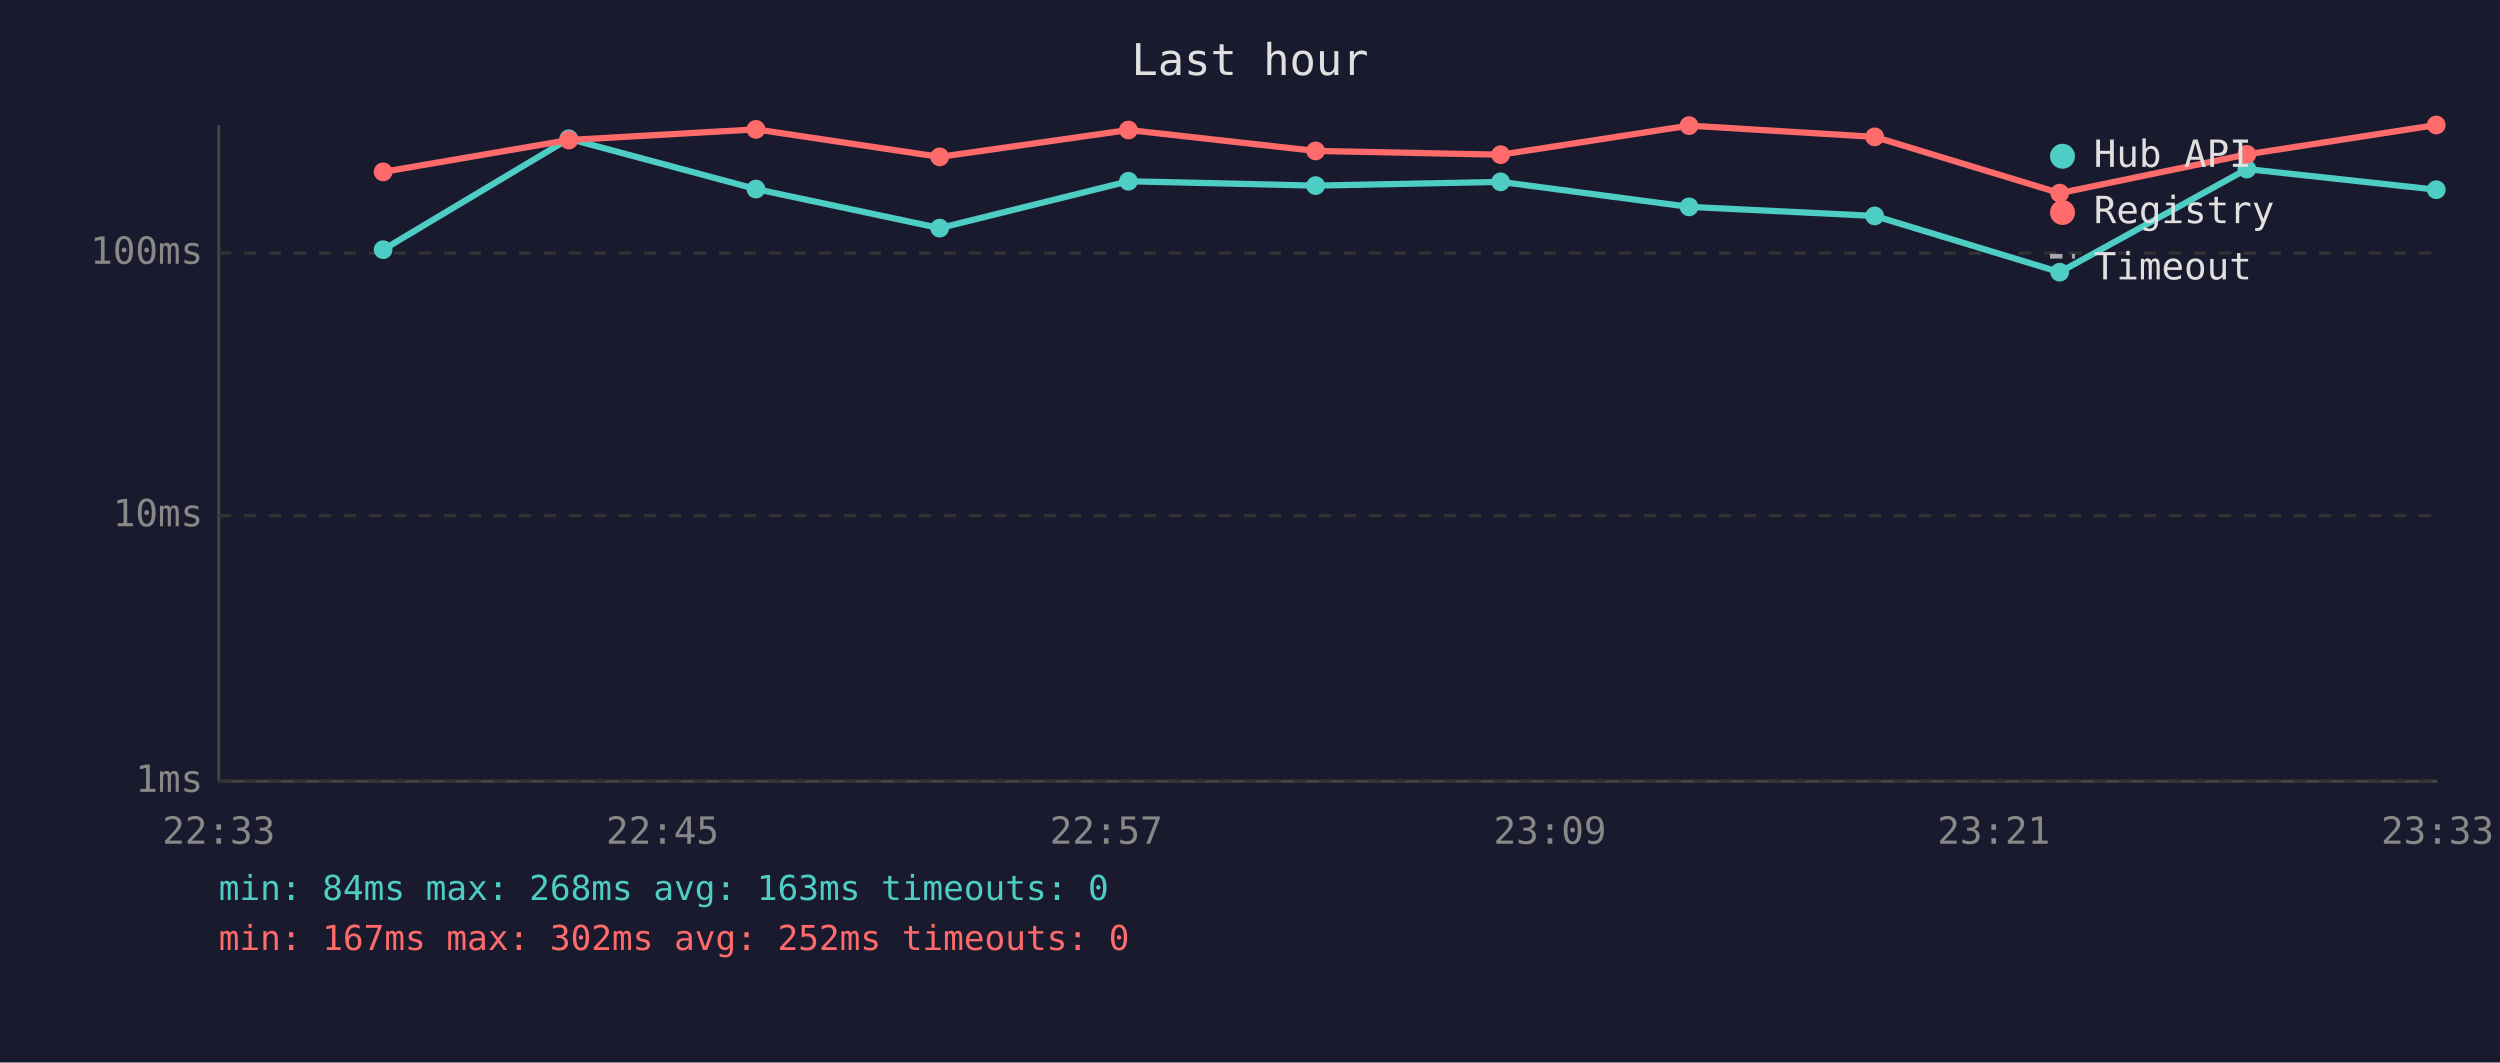
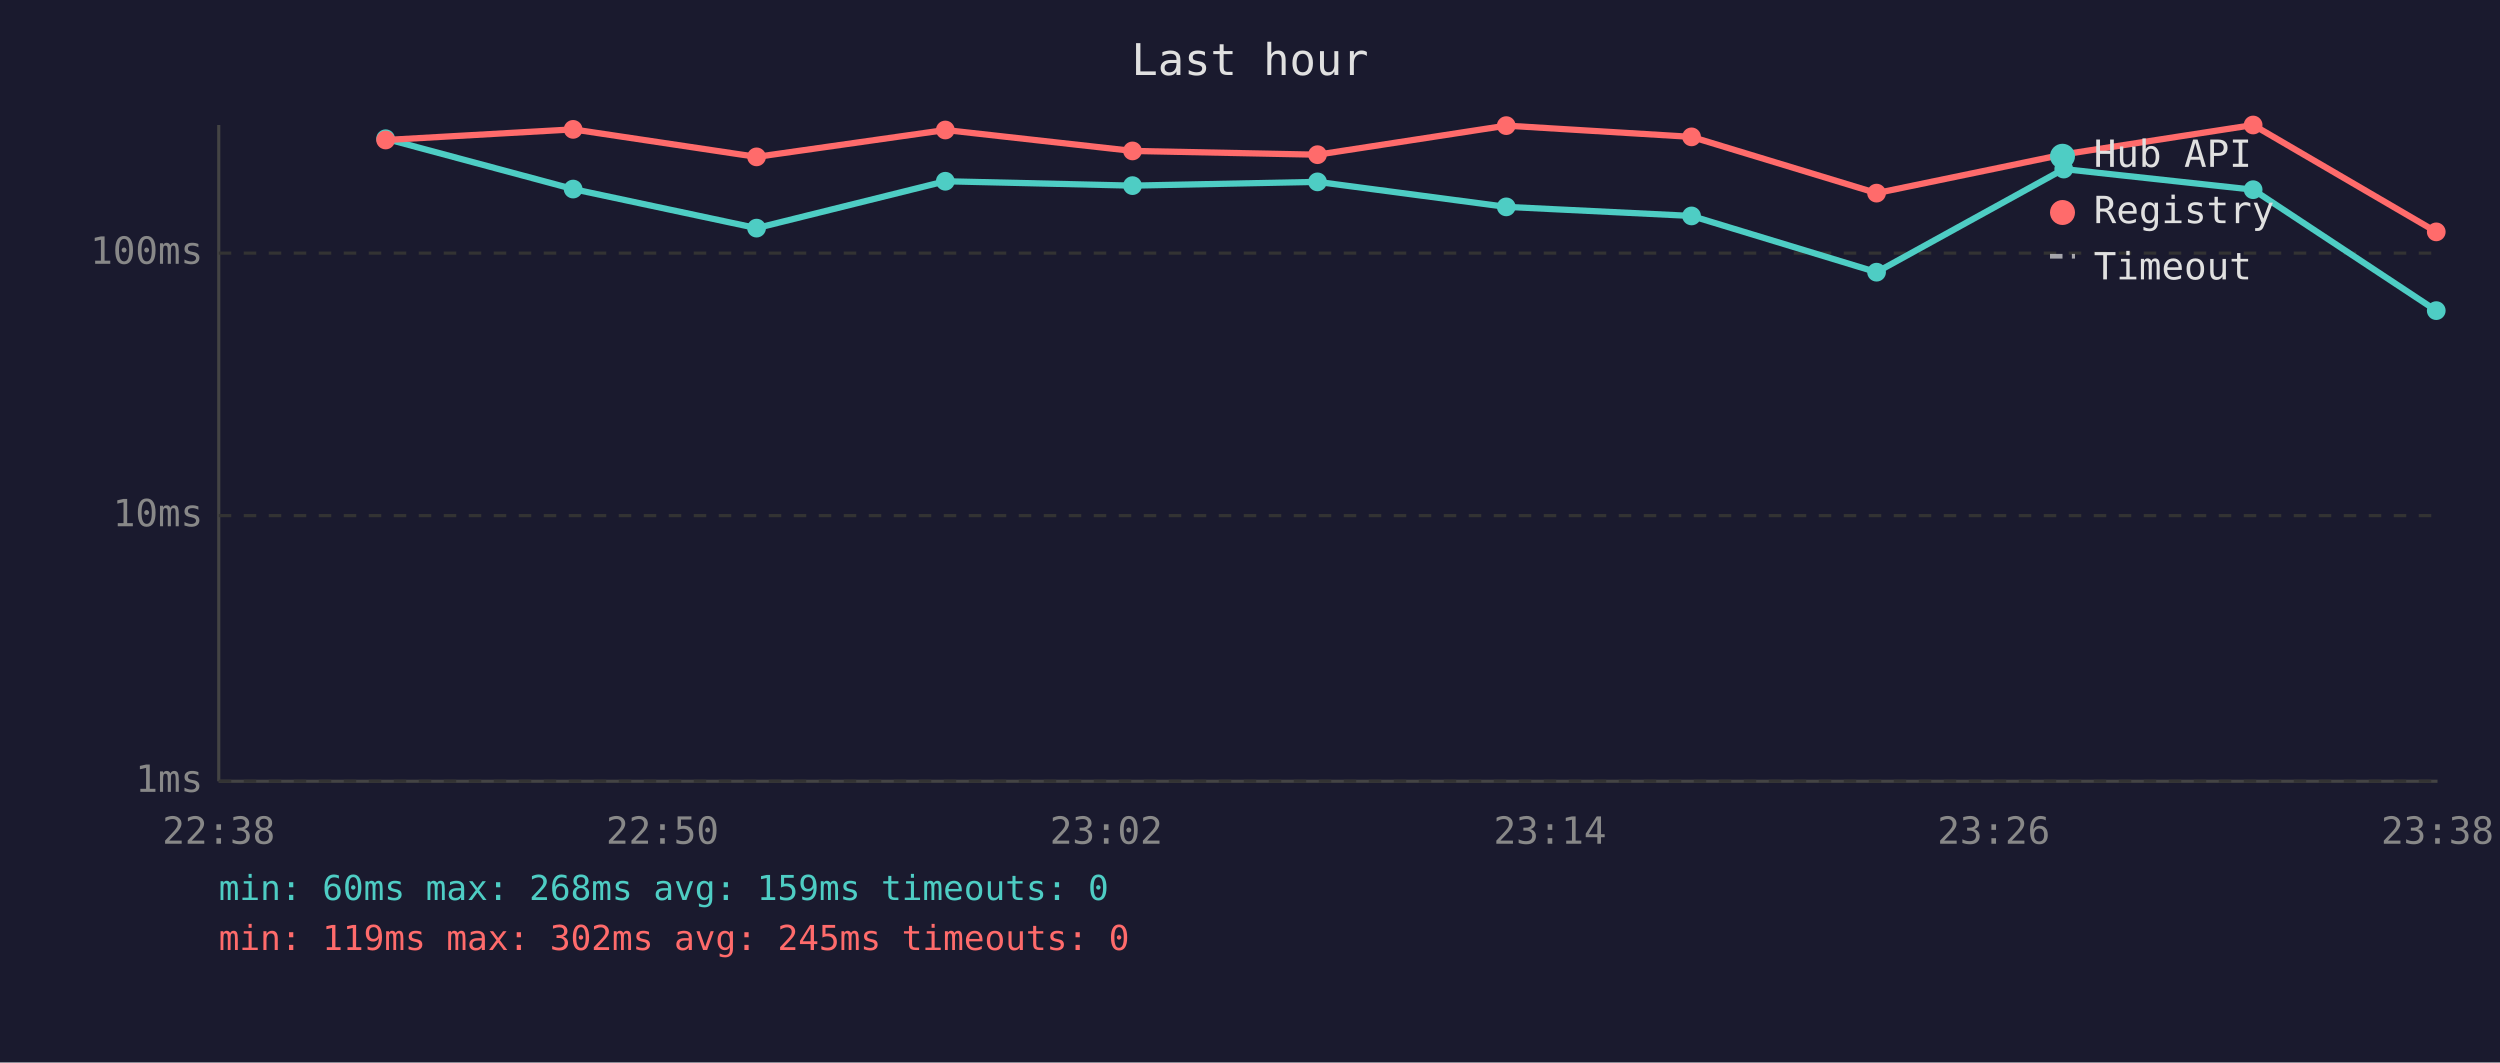
<svg xmlns="http://www.w3.org/2000/svg" viewBox="0 0 800 340" font-family="monospace" font-size="12">
  <rect width="800" height="340" fill="#1a1a2e" />
  <text x="400" y="24" fill="#e0e0e0" font-size="14" text-anchor="middle">Last hour</text>
  <line x1="70" y1="40" x2="70" y2="250" stroke="#444" stroke-width="1" />
  <line x1="70" y1="250" x2="780" y2="250" stroke="#444" stroke-width="1" />
  <line x1="70" y1="250" x2="780" y2="250" stroke="#333" stroke-width="1" stroke-dasharray="4" />
  <text x="65" y="250" fill="#888" text-anchor="end" dominant-baseline="middle">1ms</text>
  <line x1="70" y1="165" x2="780" y2="165" stroke="#333" stroke-width="1" stroke-dasharray="4" />
  <text x="65" y="165" fill="#888" text-anchor="end" dominant-baseline="middle">10ms</text>
  <line x1="70" y1="81" x2="780" y2="81" stroke="#333" stroke-width="1" stroke-dasharray="4" />
  <text x="65" y="81" fill="#888" text-anchor="end" dominant-baseline="middle">100ms</text>
-   <text x="70" y="270" fill="#888" text-anchor="middle">22:33</text>
-   <text x="212" y="270" fill="#888" text-anchor="middle">22:45</text>
-   <text x="354" y="270" fill="#888" text-anchor="middle">22:57</text>
-   <text x="496" y="270" fill="#888" text-anchor="middle">23:09</text>
-   <text x="638" y="270" fill="#888" text-anchor="middle">23:21</text>
-   <text x="780" y="270" fill="#888" text-anchor="middle">23:33</text>
-   <polyline points="122.6,79.9 182.0,44.4 241.9,60.5 300.7,73.0 361.1,58.0 421.0,59.4 480.2,58.2 540.5,66.2 599.9,69.1 659.1,87.1 719.0,54.1 779.6,60.7" fill="none" stroke="#4ecdc4" stroke-width="2" opacity="1" />
-   <circle cx="122.6" cy="79.9" r="3" fill="#4ecdc4" />
-   <circle cx="182.0" cy="44.4" r="3" fill="#4ecdc4" />
-   <circle cx="241.9" cy="60.5" r="3" fill="#4ecdc4" />
-   <circle cx="300.7" cy="73.0" r="3" fill="#4ecdc4" />
-   <circle cx="361.1" cy="58.0" r="3" fill="#4ecdc4" />
-   <circle cx="421.0" cy="59.4" r="3" fill="#4ecdc4" />
-   <circle cx="480.2" cy="58.2" r="3" fill="#4ecdc4" />
-   <circle cx="540.5" cy="66.2" r="3" fill="#4ecdc4" />
-   <circle cx="599.9" cy="69.1" r="3" fill="#4ecdc4" />
-   <circle cx="659.1" cy="87.1" r="3" fill="#4ecdc4" />
-   <circle cx="719.0" cy="54.1" r="3" fill="#4ecdc4" />
-   <circle cx="779.6" cy="60.7" r="3" fill="#4ecdc4" />
-   <polyline points="122.6,55.0 182.0,44.8 241.9,41.4 300.7,50.2 361.1,41.6 421.0,48.3 480.2,49.5 540.5,40.2 599.9,43.8 659.1,61.8 719.0,49.4 779.6,40.0" fill="none" stroke="#ff6b6b" stroke-width="2" opacity="1" />
-   <circle cx="122.6" cy="55.0" r="3" fill="#ff6b6b" />
-   <circle cx="182.0" cy="44.8" r="3" fill="#ff6b6b" />
-   <circle cx="241.9" cy="41.4" r="3" fill="#ff6b6b" />
-   <circle cx="300.7" cy="50.2" r="3" fill="#ff6b6b" />
-   <circle cx="361.1" cy="41.6" r="3" fill="#ff6b6b" />
-   <circle cx="421.0" cy="48.3" r="3" fill="#ff6b6b" />
-   <circle cx="480.2" cy="49.5" r="3" fill="#ff6b6b" />
-   <circle cx="540.5" cy="40.2" r="3" fill="#ff6b6b" />
-   <circle cx="599.9" cy="43.8" r="3" fill="#ff6b6b" />
-   <circle cx="659.1" cy="61.8" r="3" fill="#ff6b6b" />
-   <circle cx="719.0" cy="49.4" r="3" fill="#ff6b6b" />
-   <circle cx="779.6" cy="40.0" r="3" fill="#ff6b6b" />
+   <text x="70" y="270" fill="#888" text-anchor="middle">22:38</text>
+   <text x="212" y="270" fill="#888" text-anchor="middle">22:50</text>
+   <text x="354" y="270" fill="#888" text-anchor="middle">23:02</text>
+   <text x="496" y="270" fill="#888" text-anchor="middle">23:14</text>
+   <text x="638" y="270" fill="#888" text-anchor="middle">23:26</text>
+   <text x="780" y="270" fill="#888" text-anchor="middle">23:38</text>
+   <polyline points="123.4,44.4 183.4,60.5 242.1,73.0 302.5,58.0 362.4,59.4 421.6,58.2 482.0,66.2 541.3,69.1 600.5,87.1 660.4,54.1 721.0,60.7 779.6,99.4" fill="none" stroke="#4ecdc4" stroke-width="2" opacity="1" />
+   <circle cx="123.4" cy="44.4" r="3" fill="#4ecdc4" />
+   <circle cx="183.4" cy="60.5" r="3" fill="#4ecdc4" />
+   <circle cx="242.1" cy="73.0" r="3" fill="#4ecdc4" />
+   <circle cx="302.5" cy="58.0" r="3" fill="#4ecdc4" />
+   <circle cx="362.4" cy="59.4" r="3" fill="#4ecdc4" />
+   <circle cx="421.6" cy="58.2" r="3" fill="#4ecdc4" />
+   <circle cx="482.0" cy="66.2" r="3" fill="#4ecdc4" />
+   <circle cx="541.3" cy="69.1" r="3" fill="#4ecdc4" />
+   <circle cx="600.5" cy="87.1" r="3" fill="#4ecdc4" />
+   <circle cx="660.4" cy="54.1" r="3" fill="#4ecdc4" />
+   <circle cx="721.0" cy="60.7" r="3" fill="#4ecdc4" />
+   <circle cx="779.6" cy="99.4" r="3" fill="#4ecdc4" />
+   <polyline points="123.4,44.8 183.4,41.4 242.1,50.2 302.5,41.6 362.4,48.3 421.6,49.5 482.0,40.2 541.3,43.8 600.5,61.8 660.4,49.4 721.0,40.0 779.6,74.2" fill="none" stroke="#ff6b6b" stroke-width="2" opacity="1" />
+   <circle cx="123.4" cy="44.8" r="3" fill="#ff6b6b" />
+   <circle cx="183.4" cy="41.4" r="3" fill="#ff6b6b" />
+   <circle cx="242.1" cy="50.2" r="3" fill="#ff6b6b" />
+   <circle cx="302.5" cy="41.6" r="3" fill="#ff6b6b" />
+   <circle cx="362.4" cy="48.3" r="3" fill="#ff6b6b" />
+   <circle cx="421.6" cy="49.5" r="3" fill="#ff6b6b" />
+   <circle cx="482.0" cy="40.2" r="3" fill="#ff6b6b" />
+   <circle cx="541.3" cy="43.8" r="3" fill="#ff6b6b" />
+   <circle cx="600.5" cy="61.8" r="3" fill="#ff6b6b" />
+   <circle cx="660.4" cy="49.4" r="3" fill="#ff6b6b" />
+   <circle cx="721.0" cy="40.0" r="3" fill="#ff6b6b" />
+   <circle cx="779.6" cy="74.2" r="3" fill="#ff6b6b" />
  <circle cx="660" cy="50" r="4" fill="#4ecdc4" />
  <text x="670" y="50" fill="#e0e0e0" dominant-baseline="middle">Hub API</text>
  <circle cx="660" cy="68" r="4" fill="#ff6b6b" />
  <text x="670" y="68" fill="#e0e0e0" dominant-baseline="middle">Registry</text>
  <line x1="656" y1="82" x2="664" y2="82" stroke="#e0e0e0" stroke-width="1.5" stroke-dasharray="4,3" opacity="0.7" />
  <text x="670" y="86" fill="#e0e0e0" dominant-baseline="middle">Timeout</text>
-   <text x="70" y="288" fill="#4ecdc4" font-size="11">min: 84ms  max: 268ms  avg: 163ms  timeouts: 0</text>
-   <text x="70" y="304" fill="#ff6b6b" font-size="11">min: 167ms  max: 302ms  avg: 252ms  timeouts: 0</text>
+   <text x="70" y="288" fill="#4ecdc4" font-size="11">min: 60ms  max: 268ms  avg: 159ms  timeouts: 0</text>
+   <text x="70" y="304" fill="#ff6b6b" font-size="11">min: 119ms  max: 302ms  avg: 245ms  timeouts: 0</text>
</svg>
